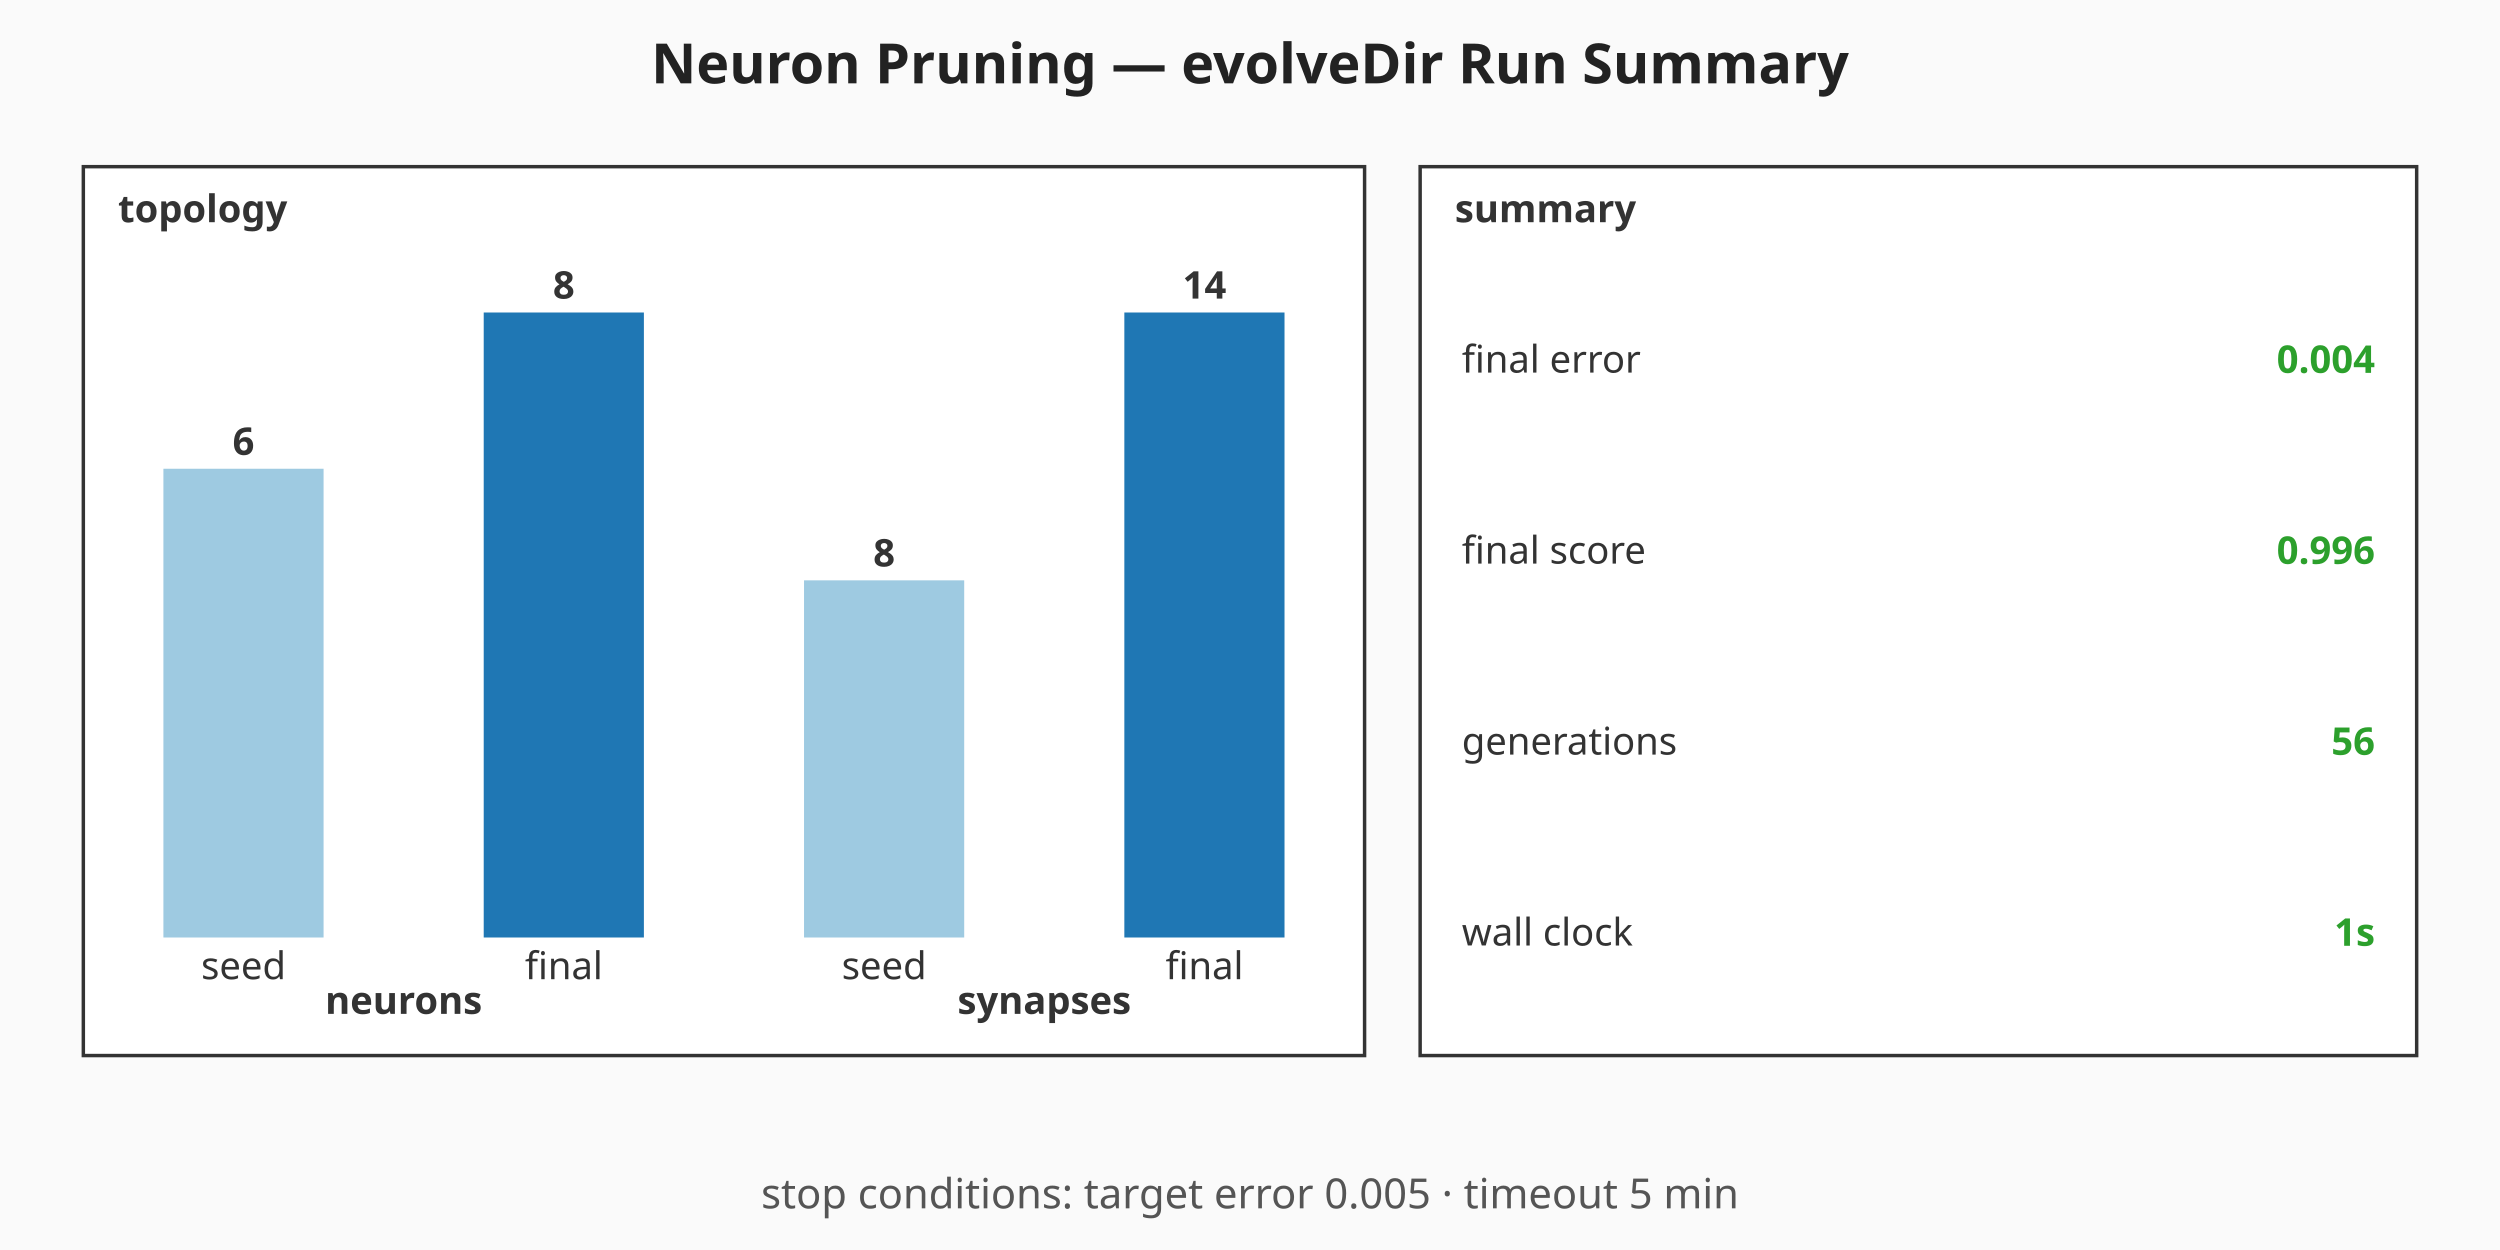
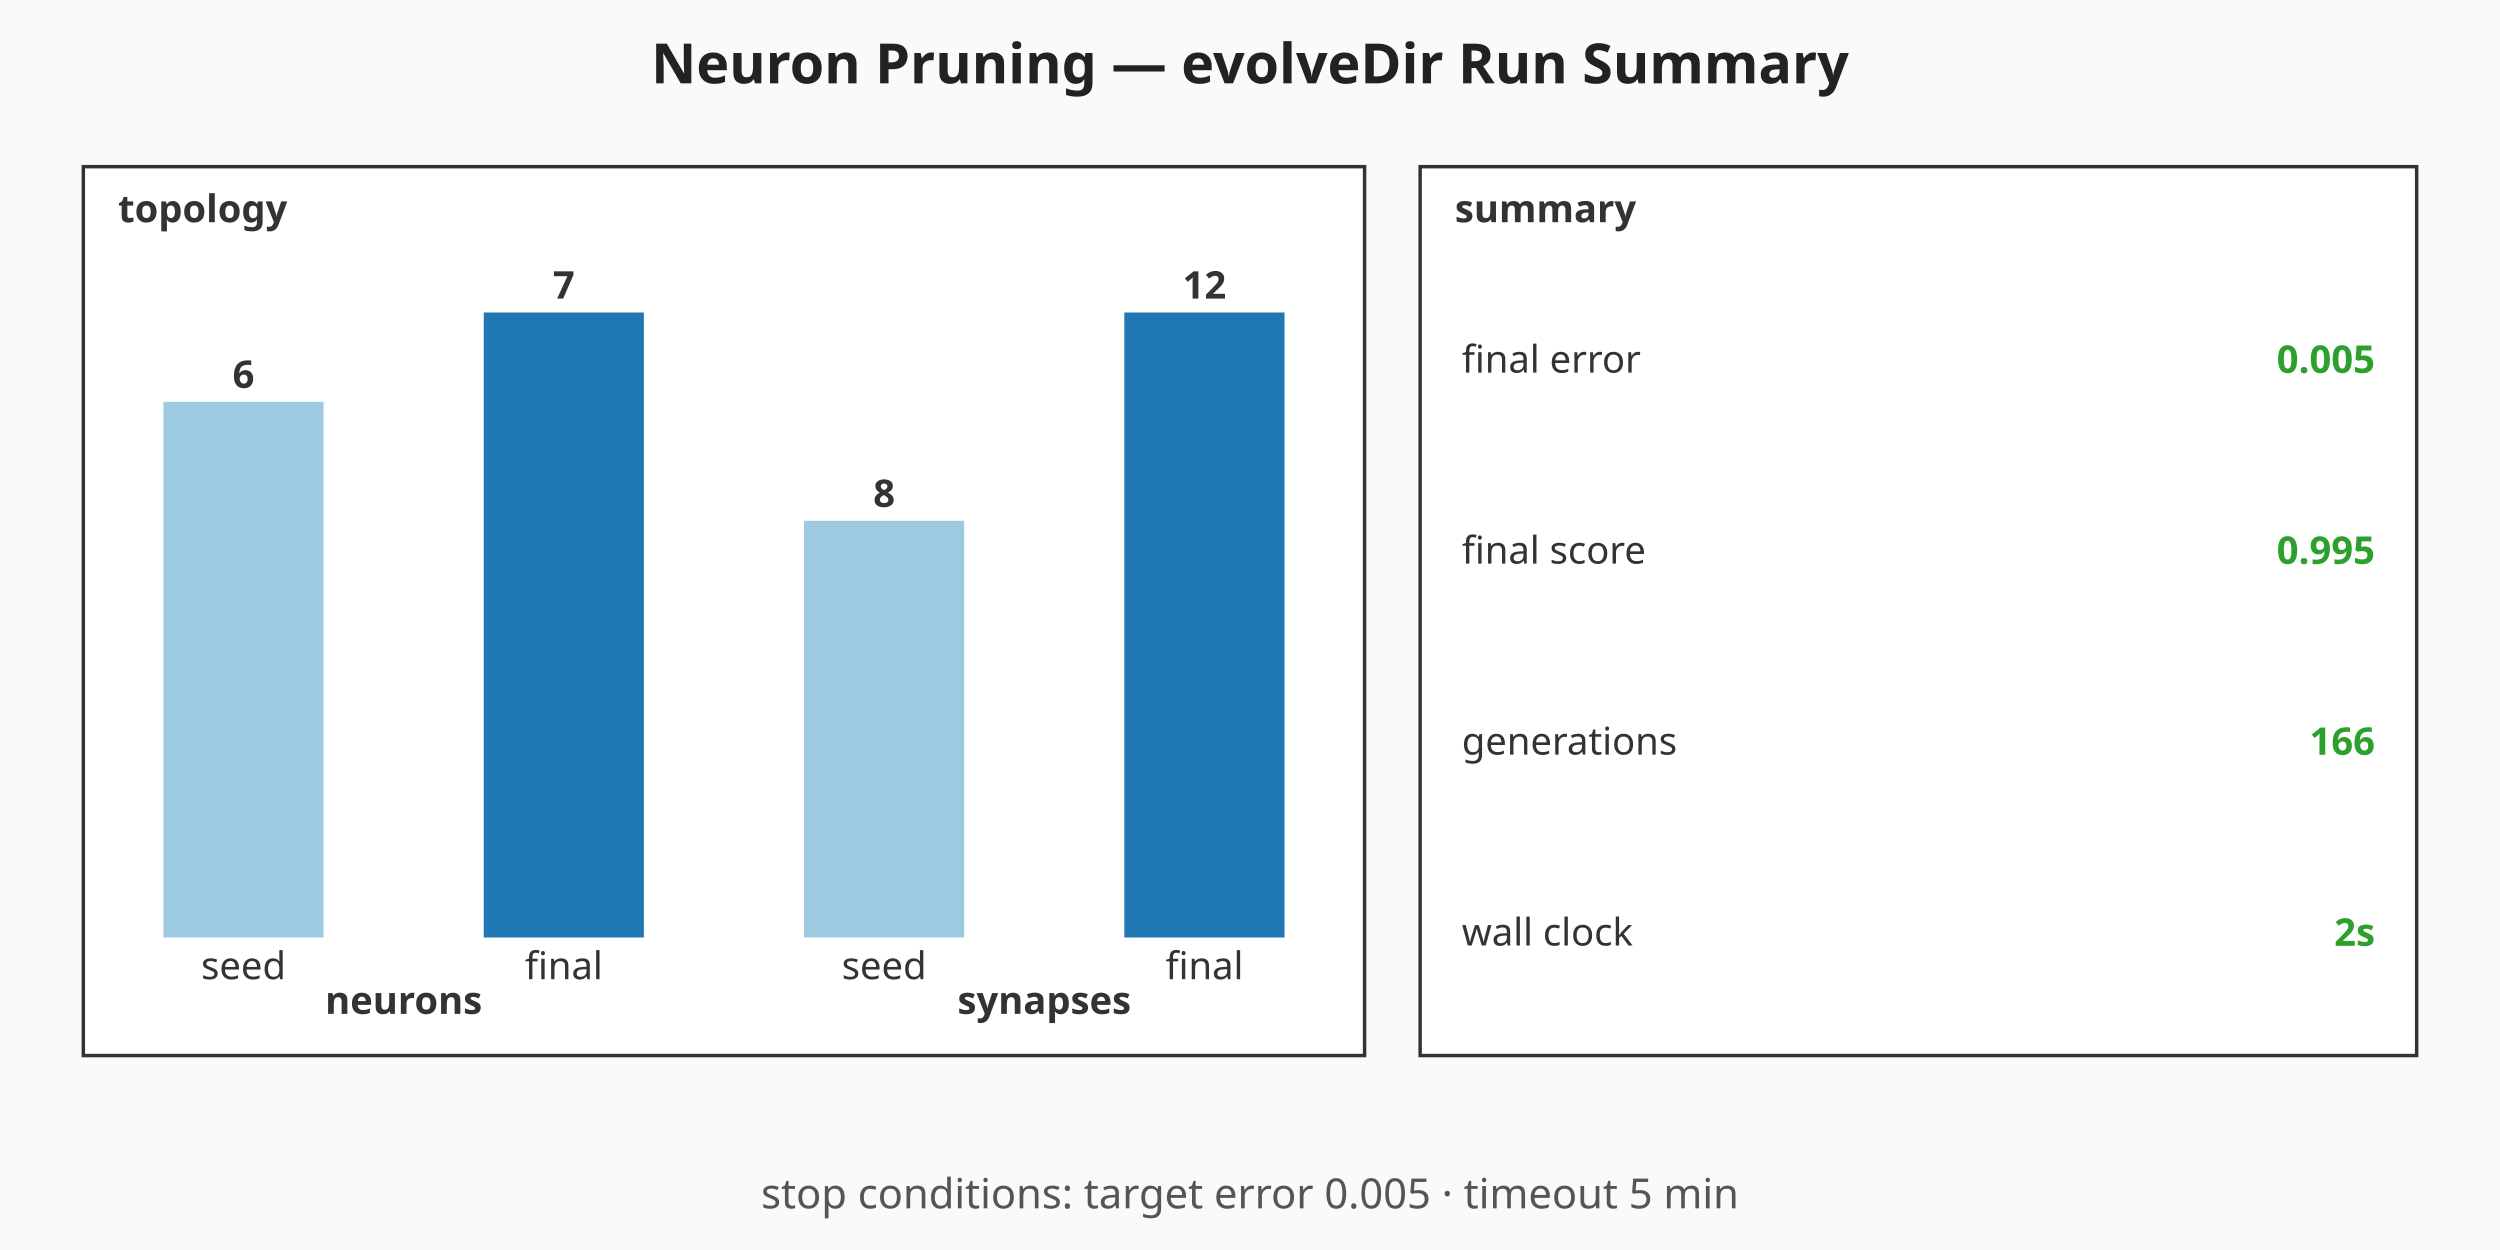
<svg xmlns="http://www.w3.org/2000/svg" viewBox="0 0 720 360" width="720" height="360" role="img" aria-label="Neuron Pruning — evolveDir Run Summary summary chart">
  <rect width="720" height="360" fill="#fafafa" />
  <text x="360" y="24" text-anchor="middle" font-family="sans-serif" font-size="16" font-weight="bold" fill="#222">Neuron Pruning — evolveDir Run Summary</text>
  <g class="topology" font-family="sans-serif" font-size="11" fill="#333">
    <rect x="24" y="48" width="369" height="256" fill="#ffffff" stroke="#333" stroke-width="1" />
    <text x="34" y="64" font-weight="bold">topology</text>
-     <rect class="topo-bar topo-bar-seed-neurons" x="47.06" y="135" width="46.13" height="135" fill="#9ecae1" />
-     <text x="70.13" y="131" text-anchor="middle" font-weight="bold">6</text>
+     <rect class="topo-bar topo-bar-seed-neurons" x="47.06" y="115.71" width="46.13" height="154.29" fill="#9ecae1" />
+     <text x="70.13" y="111.71" text-anchor="middle" font-weight="bold">6</text>
    <text x="70.13" y="282" text-anchor="middle">seed</text>
    <rect class="topo-bar topo-bar-final-neurons" x="139.31" y="90" width="46.13" height="180" fill="#1f77b4" />
-     <text x="162.38" y="86" text-anchor="middle" font-weight="bold">8</text>
+     <text x="162.38" y="86" text-anchor="middle" font-weight="bold">7</text>
    <text x="162.38" y="282" text-anchor="middle">final</text>
    <text x="116.25" y="292" text-anchor="middle" font-weight="bold">neurons</text>
-     <rect class="topo-bar topo-bar-seed-synapses" x="231.56" y="167.14" width="46.13" height="102.86" fill="#9ecae1" />
-     <text x="254.63" y="163.14" text-anchor="middle" font-weight="bold">8</text>
+     <rect class="topo-bar topo-bar-seed-synapses" x="231.56" y="150" width="46.13" height="120" fill="#9ecae1" />
+     <text x="254.63" y="146" text-anchor="middle" font-weight="bold">8</text>
    <text x="254.63" y="282" text-anchor="middle">seed</text>
    <rect class="topo-bar topo-bar-final-synapses" x="323.81" y="90" width="46.13" height="180" fill="#1f77b4" />
-     <text x="346.88" y="86" text-anchor="middle" font-weight="bold">14</text>
+     <text x="346.88" y="86" text-anchor="middle" font-weight="bold">12</text>
    <text x="346.88" y="282" text-anchor="middle">final</text>
    <text x="300.75" y="292" text-anchor="middle" font-weight="bold">synapses</text>
  </g>
  <g class="callouts" font-family="sans-serif" font-size="11" fill="#333">
    <rect x="409" y="48" width="287" height="256" fill="#ffffff" stroke="#333" stroke-width="1" />
    <text x="419" y="64" font-weight="bold">summary</text>
    <text class="callout-label" x="421" y="103.5" dominant-baseline="middle">final error</text>
-     <text class="callout-value" x="684" y="103.5" text-anchor="end" dominant-baseline="middle" font-weight="bold" fill="#2ca02c">0.004</text>
+     <text class="callout-value" x="684" y="103.5" text-anchor="end" dominant-baseline="middle" font-weight="bold" fill="#2ca02c">0.005</text>
    <text class="callout-label" x="421" y="158.5" dominant-baseline="middle">final score</text>
-     <text class="callout-value" x="684" y="158.5" text-anchor="end" dominant-baseline="middle" font-weight="bold" fill="#2ca02c">0.996</text>
+     <text class="callout-value" x="684" y="158.5" text-anchor="end" dominant-baseline="middle" font-weight="bold" fill="#2ca02c">0.995</text>
    <text class="callout-label" x="421" y="213.5" dominant-baseline="middle">generations</text>
-     <text class="callout-value" x="684" y="213.5" text-anchor="end" dominant-baseline="middle" font-weight="bold" fill="#2ca02c">56</text>
+     <text class="callout-value" x="684" y="213.5" text-anchor="end" dominant-baseline="middle" font-weight="bold" fill="#2ca02c">166</text>
    <text class="callout-label" x="421" y="268.5" dominant-baseline="middle">wall clock</text>
-     <text class="callout-value" x="684" y="268.5" text-anchor="end" dominant-baseline="middle" font-weight="bold" fill="#2ca02c">1s</text>
+     <text class="callout-value" x="684" y="268.5" text-anchor="end" dominant-baseline="middle" font-weight="bold" fill="#2ca02c">2s</text>
  </g>
  <g class="caption" font-family="sans-serif" font-size="12" fill="#555">
    <text x="360" y="348" text-anchor="middle">stop conditions: target error 0.005 · timeout 5 min</text>
  </g>
</svg>
